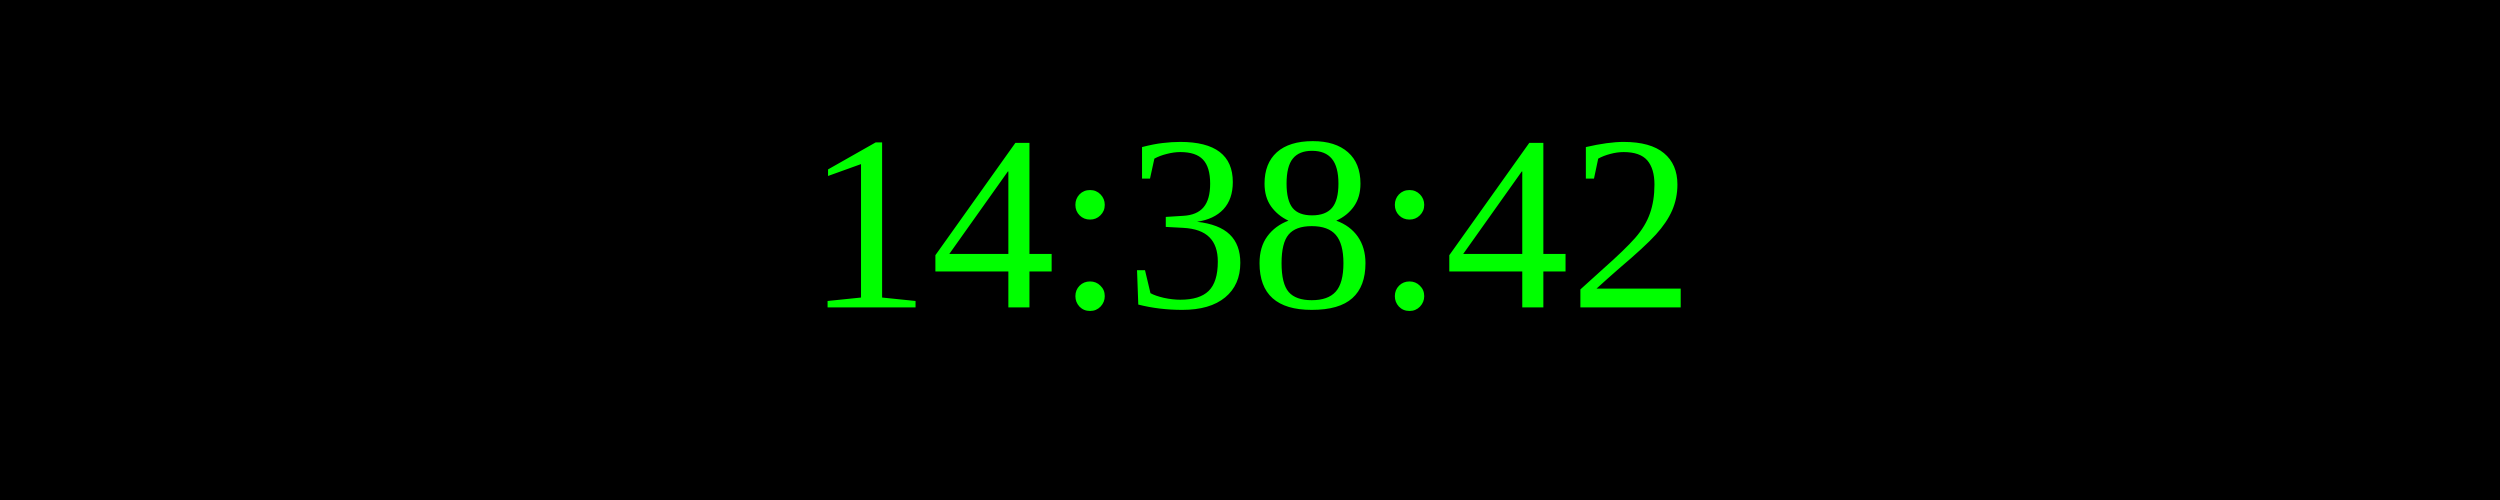
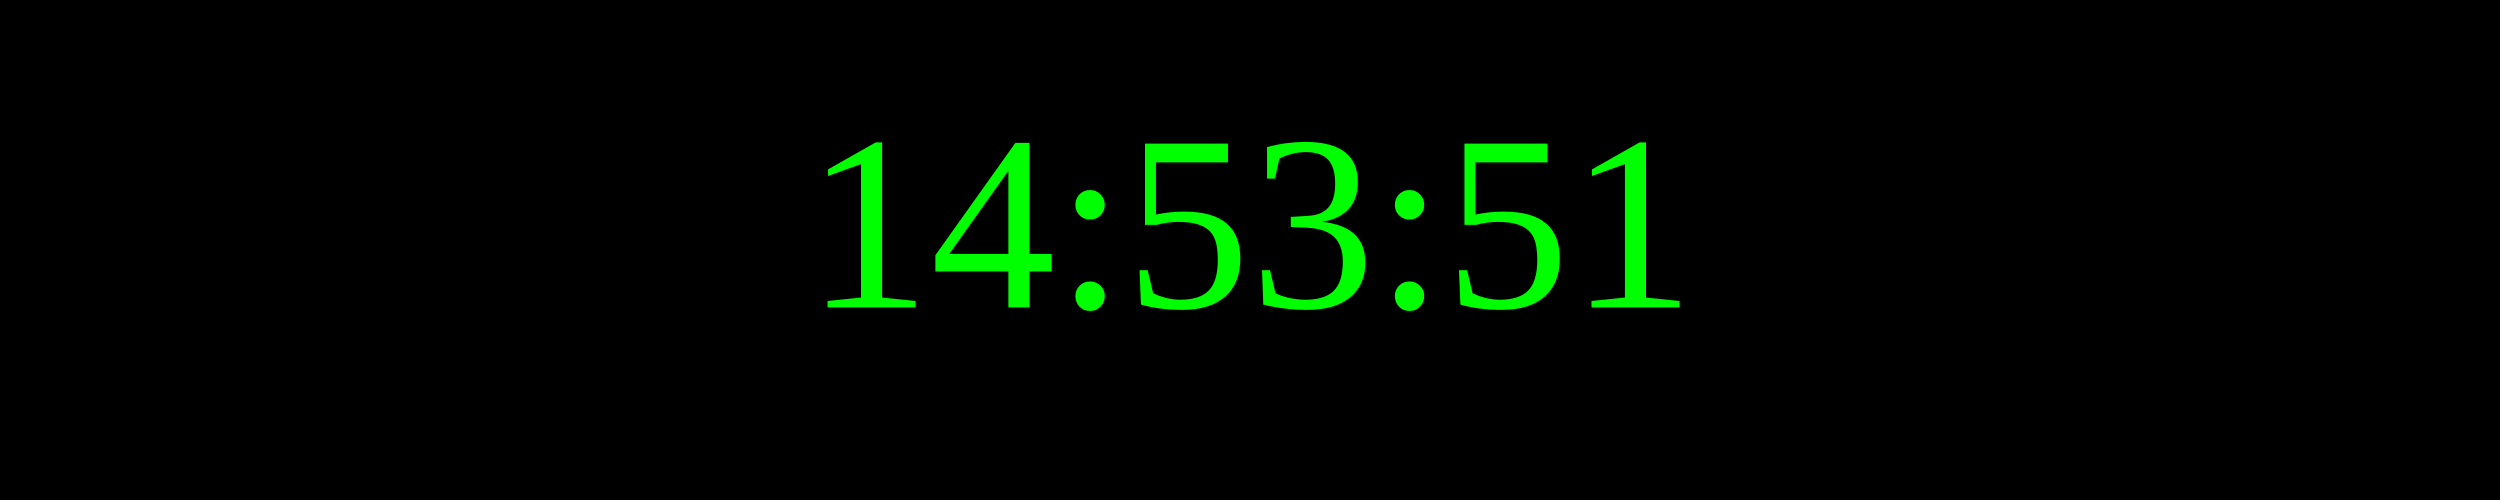
<svg xmlns="http://www.w3.org/2000/svg" width="250" height="50">
  <rect width="100%" height="100%" fill="black" />
  <text x="50%" y="50%" font-size="25" fill="lime" text-anchor="middle" dominant-baseline="middle">
- 14:38:42
+ 14:53:51
</text>
</svg>
